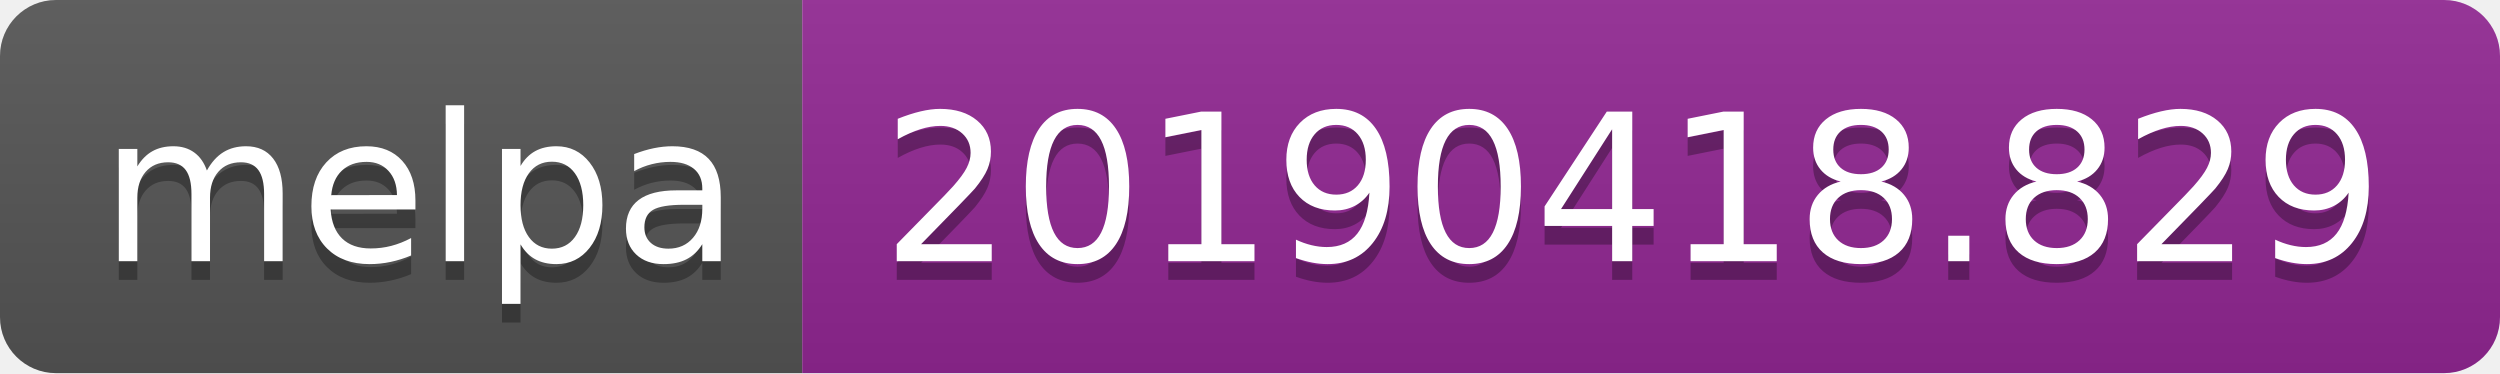
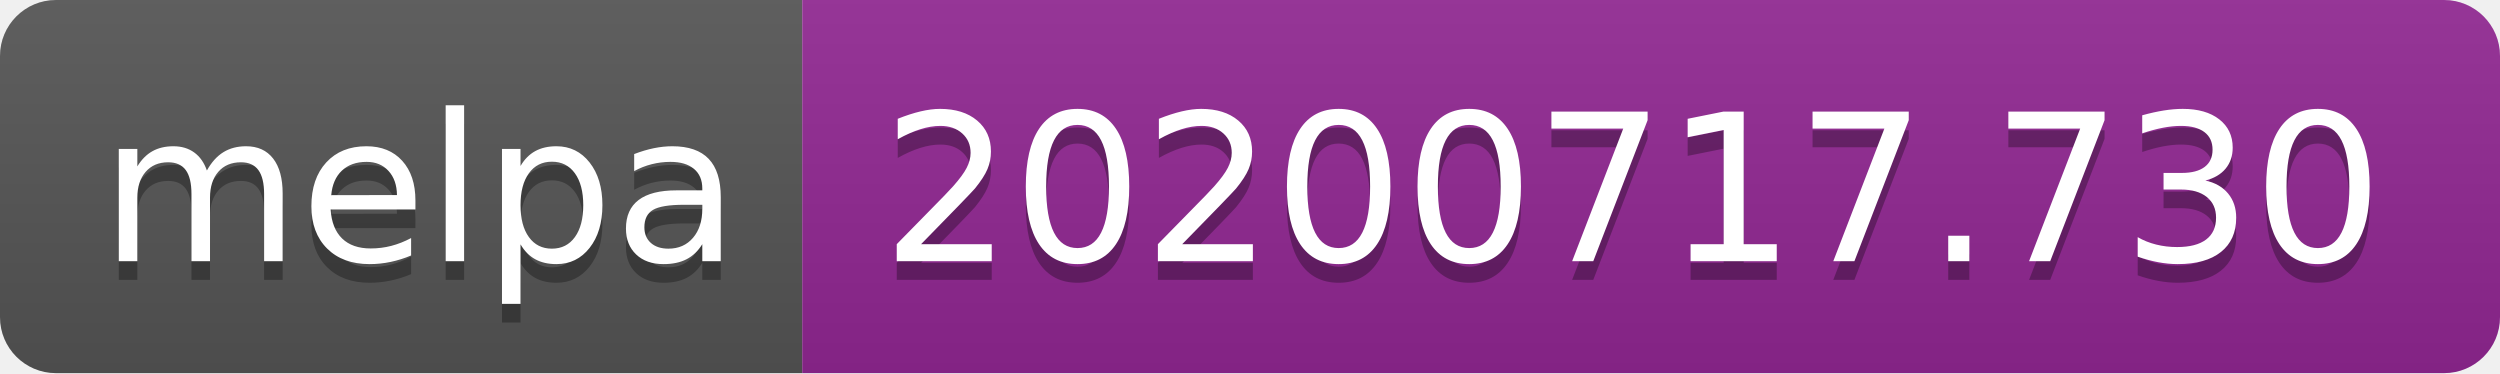
- <svg xmlns="http://www.w3.org/2000/svg" width="134" height="20" role="img" aria-label="melpa: 20190418.829">
+ <svg xmlns="http://www.w3.org/2000/svg" width="134" height="20" role="img" aria-label="melpa: 20200717.730">
  <linearGradient id="s" x2="0" y2="100%">
    <stop offset="0" stop-color="#bbb" stop-opacity=".1" />
    <stop offset="1" stop-opacity=".1" />
  </linearGradient>
  <clipPath id="r">
    <rect width="134" height="20" rx="3" fill="#fff" />
  </clipPath>
  <g clip-path="url(#r)">
    <rect width="43" height="20" fill="#555" />
    <rect x="43" width="91" height="20" fill="#922793" />
    <rect width="134" height="20" fill="url(#s)" />
  </g>
  <g fill="#fff" text-anchor="middle" font-family="Verdana,Geneva,DejaVu Sans,sans-serif" text-rendering="geometricPrecision" font-size="110">
    <text aria-hidden="true" x="225" y="150" fill="#010101" fill-opacity=".3" transform="scale(.1)" textLength="330">melpa</text>
    <text x="225" y="140" transform="scale(.1)" fill="#fff" textLength="330">melpa</text>
-     <text aria-hidden="true" x="875" y="150" fill="#010101" fill-opacity=".3" transform="scale(.1)" textLength="810">20190418.829</text>
-     <text x="875" y="140" transform="scale(.1)" fill="#fff" textLength="810">20190418.829</text>
+     <text aria-hidden="true" x="875" y="150" fill="#010101" fill-opacity=".3" transform="scale(.1)" textLength="810">20200717.730</text>
+     <text x="875" y="140" transform="scale(.1)" fill="#fff" textLength="810">20200717.730</text>
  </g>
</svg>
